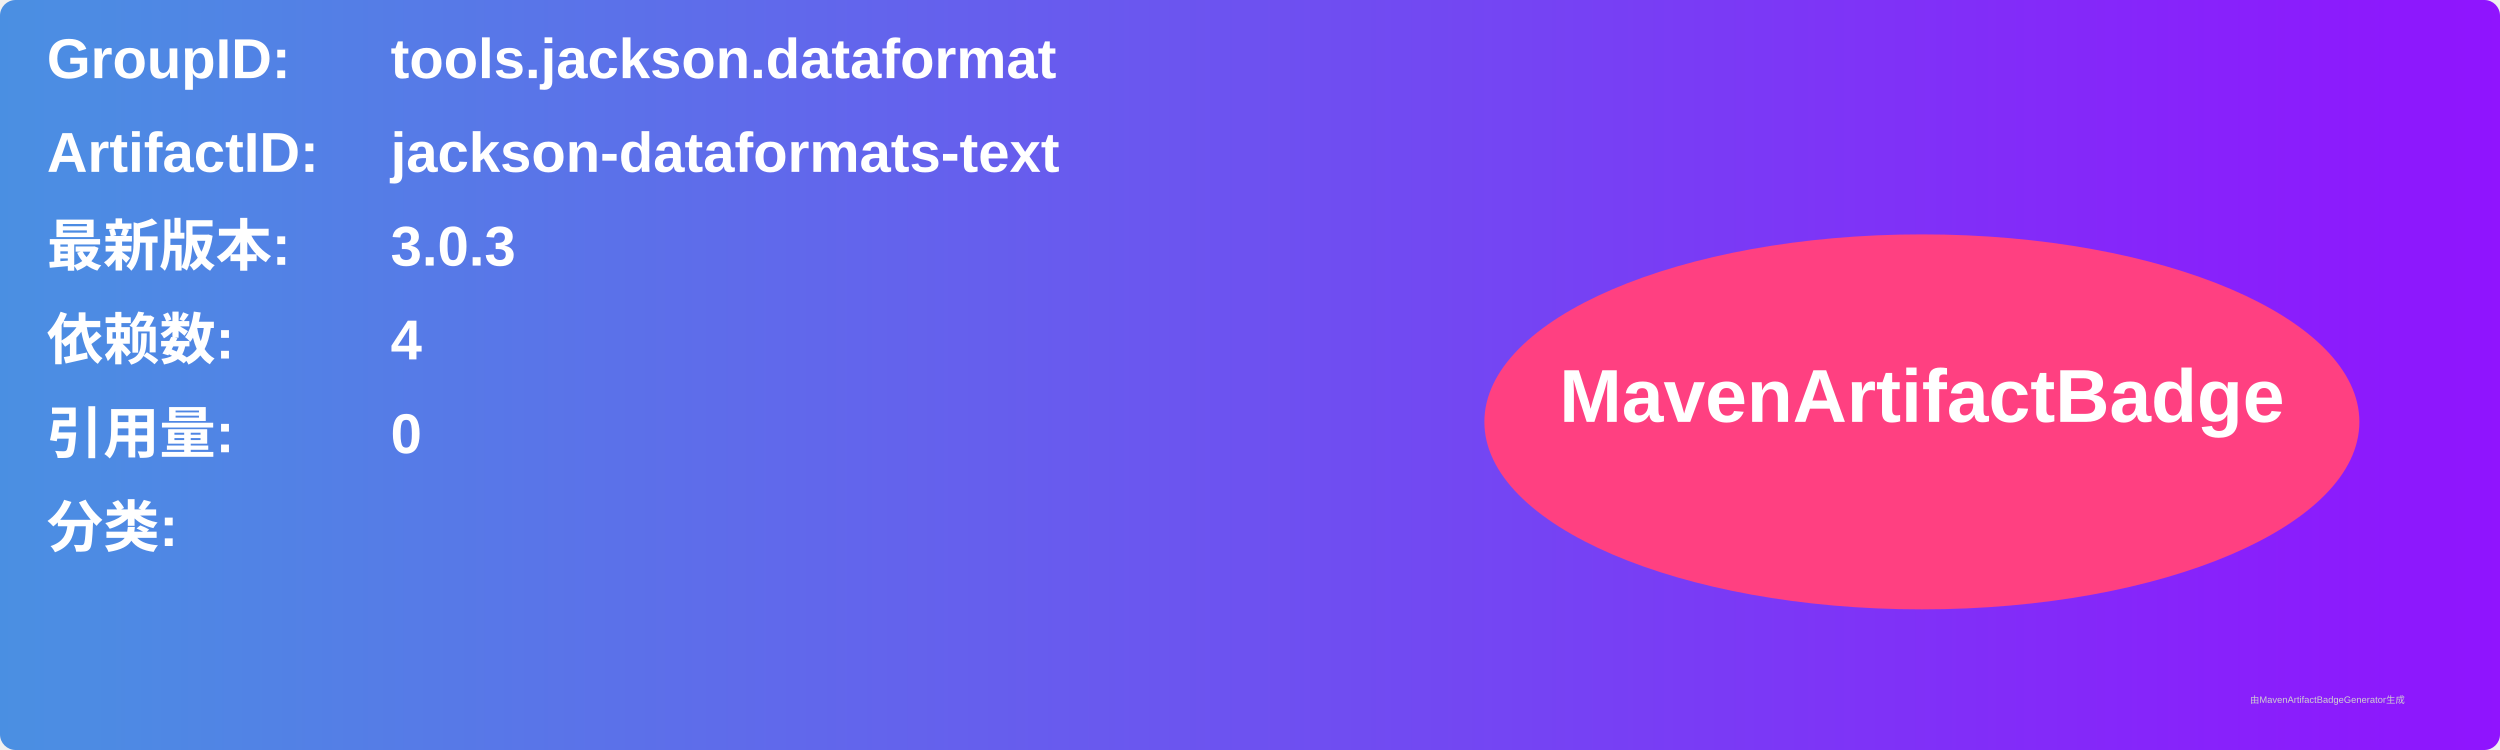
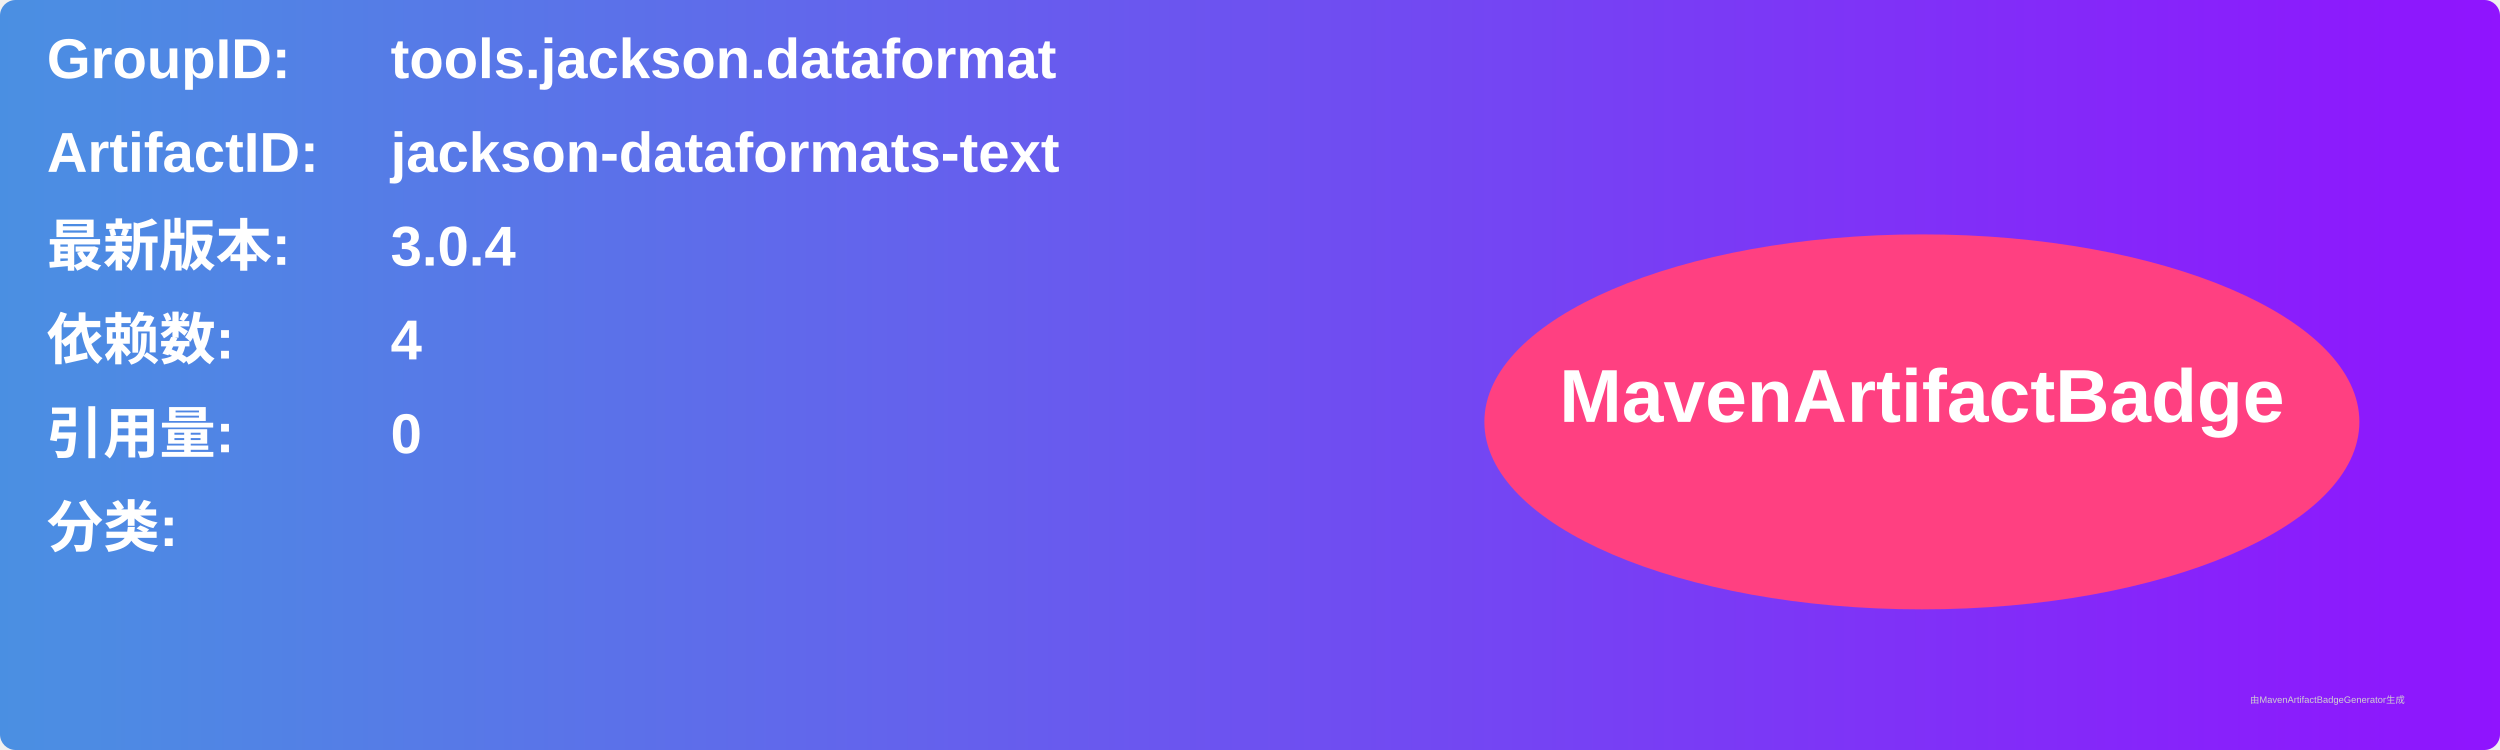
<svg xmlns="http://www.w3.org/2000/svg" width="800" height="240" viewBox="0 0 800 240">
  <linearGradient id="grad" x1="0%" y1="0%" x2="100%" y2="0%">
    <stop offset="0%" stop-color="#4a90e2" />
    <stop offset="100%" stop-color="#9013fe" />
  </linearGradient>
  <rect width="100%" height="100%" rx="5" ry="5" fill="url(#grad)" />
  <g transform="translate(15, 15)">
    <text x="0" y="10" font-family="Arial" font-size="18" fill="white" font-weight="bold" width="260">GroupID:</text>
    <text x="110" y="10" font-family="Arial" font-size="18" fill="white" font-weight="bold" width="460">tools.jackson.dataformat</text>
    <text x="0" y="40" font-family="Arial" font-size="18" fill="white" font-weight="bold" width="260">ArtifactID:</text>
    <text x="110" y="40" font-family="Arial" font-size="18" fill="white" font-weight="bold" width="460">jackson-dataformats-text</text>
    <text x="0" y="70" font-family="Arial" font-size="18" fill="white" font-weight="bold">最新版本:</text>
    <text x="110" y="70" font-family="Arial" font-size="18" fill="white" font-weight="bold">
-       <tspan font-weight="bold">3.0.3</tspan>
+       <tspan font-weight="bold">3.0.4</tspan>
    </text>
    <text x="0" y="100" font-family="Arial" font-size="18" fill="white" font-weight="bold">依赖数: </text>
    <text x="110" y="100" font-family="Arial" font-size="18" fill="white">
      <tspan font-weight="bold">4</tspan>
    </text>
    <text x="0" y="130" font-family="Arial" font-size="18" fill="white" font-weight="bold">引用量: </text>
    <text x="110" y="130" font-family="Arial" font-size="18" fill="white">
      <tspan font-weight="bold">0</tspan>
    </text>
    <text x="0" y="160" font-family="Arial" font-size="18" fill="white" font-weight="bold">分类:</text>
    <text x="10" y="190" font-family="Arial" font-size="10" fill="white">
      <tspan font-weight="bold" />
    </text>
    <ellipse cx="600" cy="120" rx="140" ry="60" fill="#ff4081" />
    <text x="600" y="120" text-anchor="middle" font-family="Arial" font-size="24" fill="white" font-weight="bold">MavenArtifactBadge</text>
  </g>
  <text x="720" y="225" font-family="Arial" font-size="3" fill="#d0d0d0">由MavenArtifactBadgeGenerator生成</text>
</svg>
